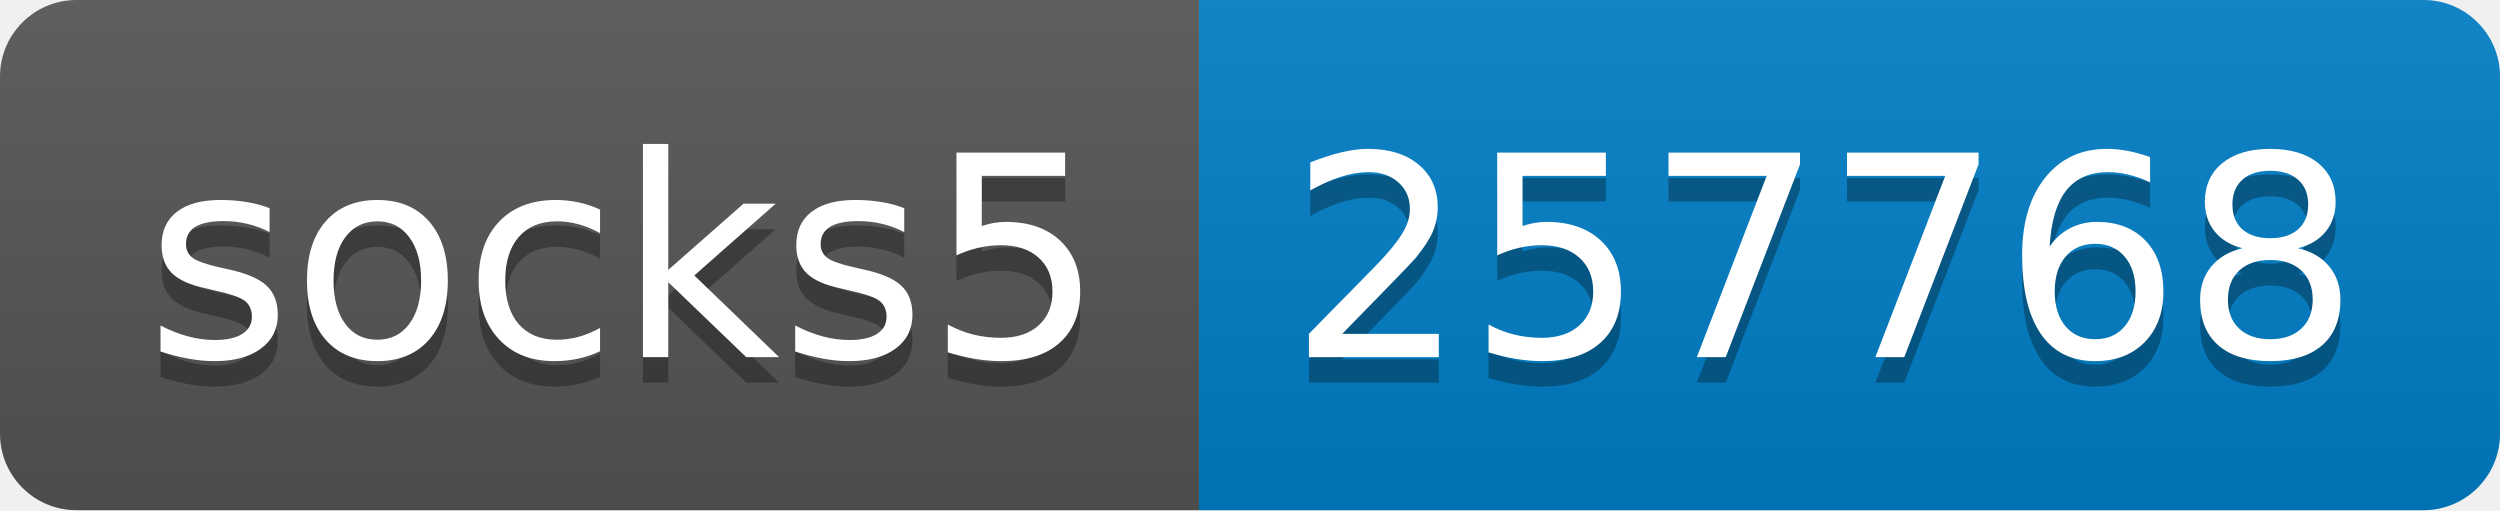
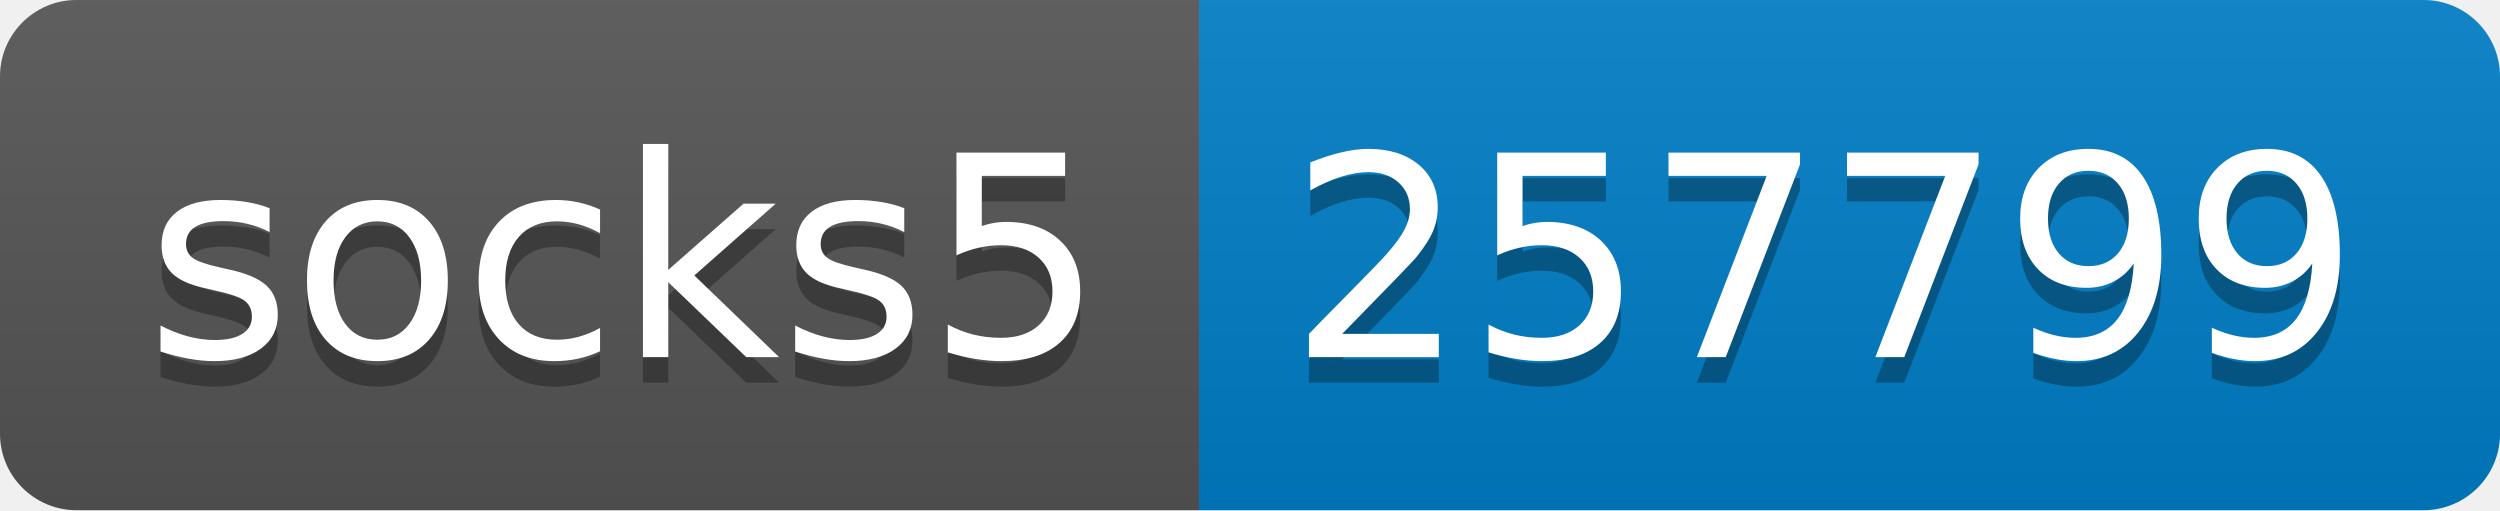
- <svg xmlns="http://www.w3.org/2000/svg" width="98" height="20" role="img" aria-label="socks5: 257768">
+ <svg xmlns="http://www.w3.org/2000/svg" width="98" height="20" role="img" aria-label="socks5: 257799">
  <linearGradient id="s" x2="0" y2="100%">
    <stop offset="0" stop-color="#bbb" stop-opacity=".1" />
    <stop offset="1" stop-opacity=".1" />
  </linearGradient>
  <clipPath id="r">
    <rect width="98" height="20" rx="3" fill="#fff" />
  </clipPath>
  <g clip-path="url(#r)">
    <rect width="47" height="20" fill="#555" />
    <rect x="47" width="51" height="20" fill="#007ec6" />
    <rect width="98" height="20" fill="url(#s)" />
  </g>
  <g fill="#fff" text-anchor="middle" font-family="Verdana,Geneva,DejaVu Sans,sans-serif" text-rendering="geometricPrecision" font-size="110">
    <text aria-hidden="true" x="245" y="150" fill="#010101" fill-opacity=".3" transform="scale(.1)" textLength="370">socks5</text>
    <text x="245" y="140" transform="scale(.1)" fill="#fff" textLength="370">socks5</text>
-     <text aria-hidden="true" x="715" y="150" fill="#010101" fill-opacity=".3" transform="scale(.1)" textLength="410">257768</text>
-     <text x="715" y="140" transform="scale(.1)" fill="#fff" textLength="410">257768</text>
+     <text aria-hidden="true" x="715" y="150" fill="#010101" fill-opacity=".3" transform="scale(.1)" textLength="410">257799</text>
+     <text x="715" y="140" transform="scale(.1)" fill="#fff" textLength="410">257799</text>
  </g>
</svg>
